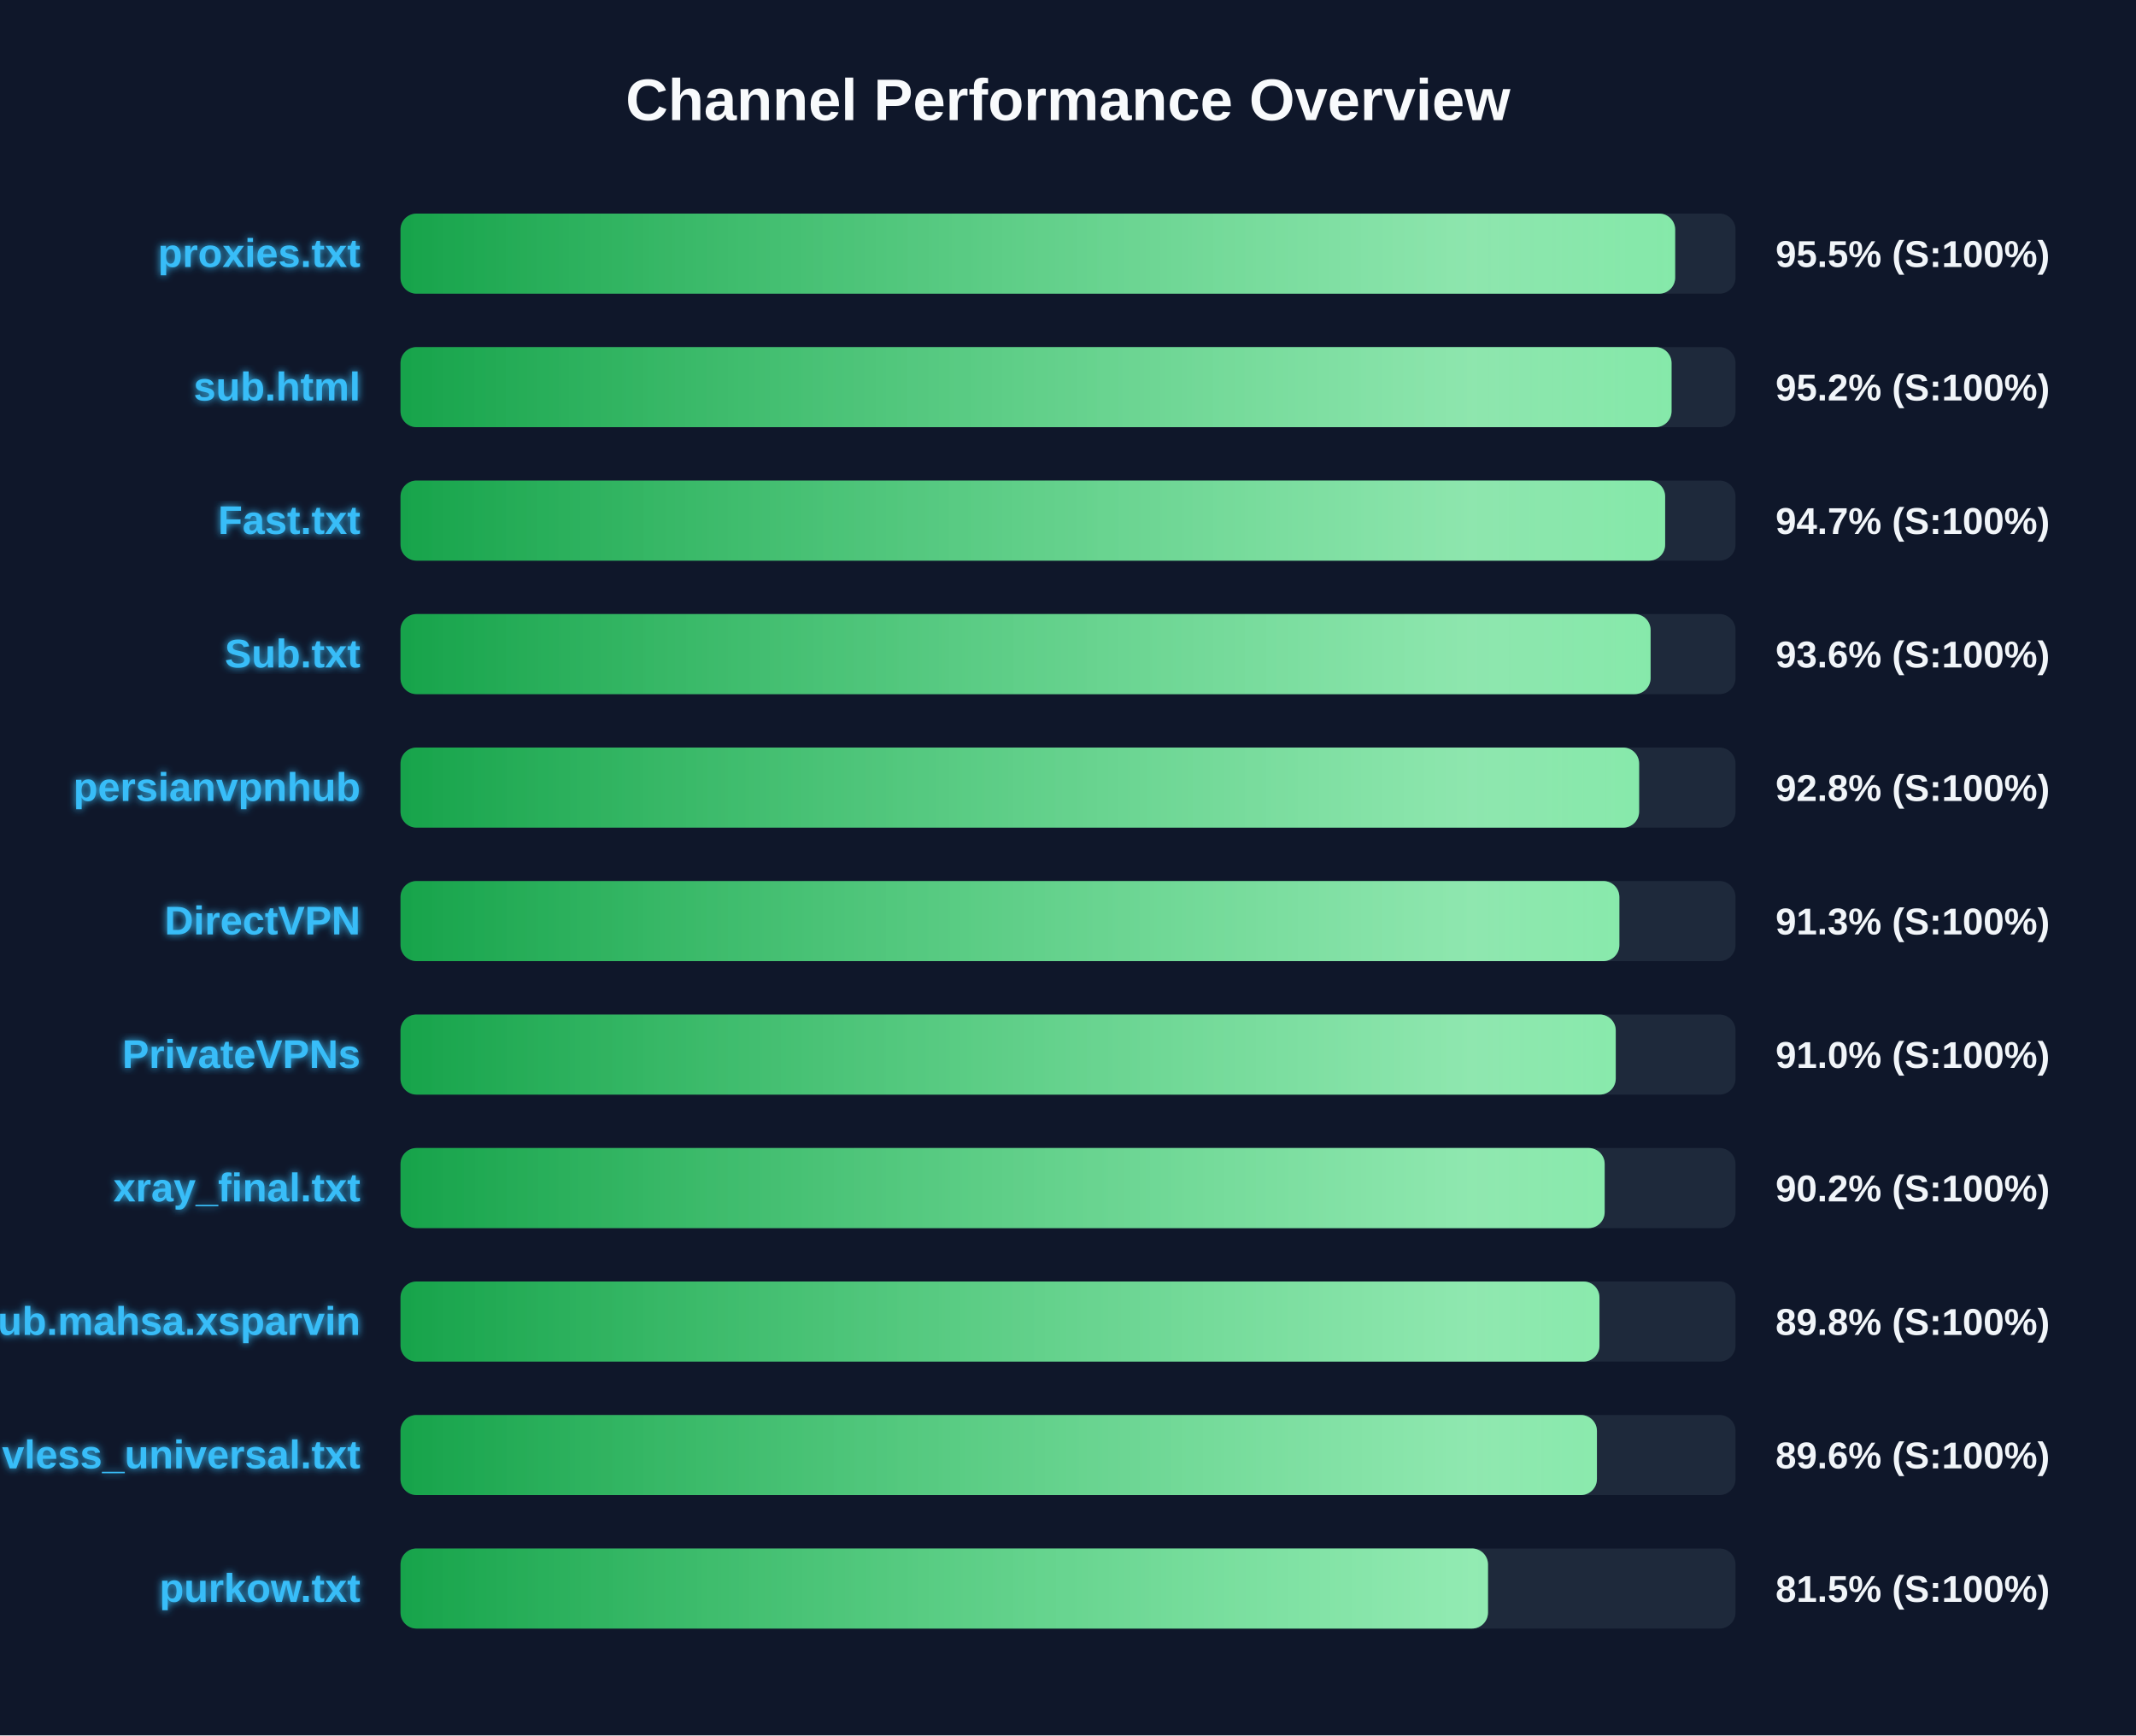
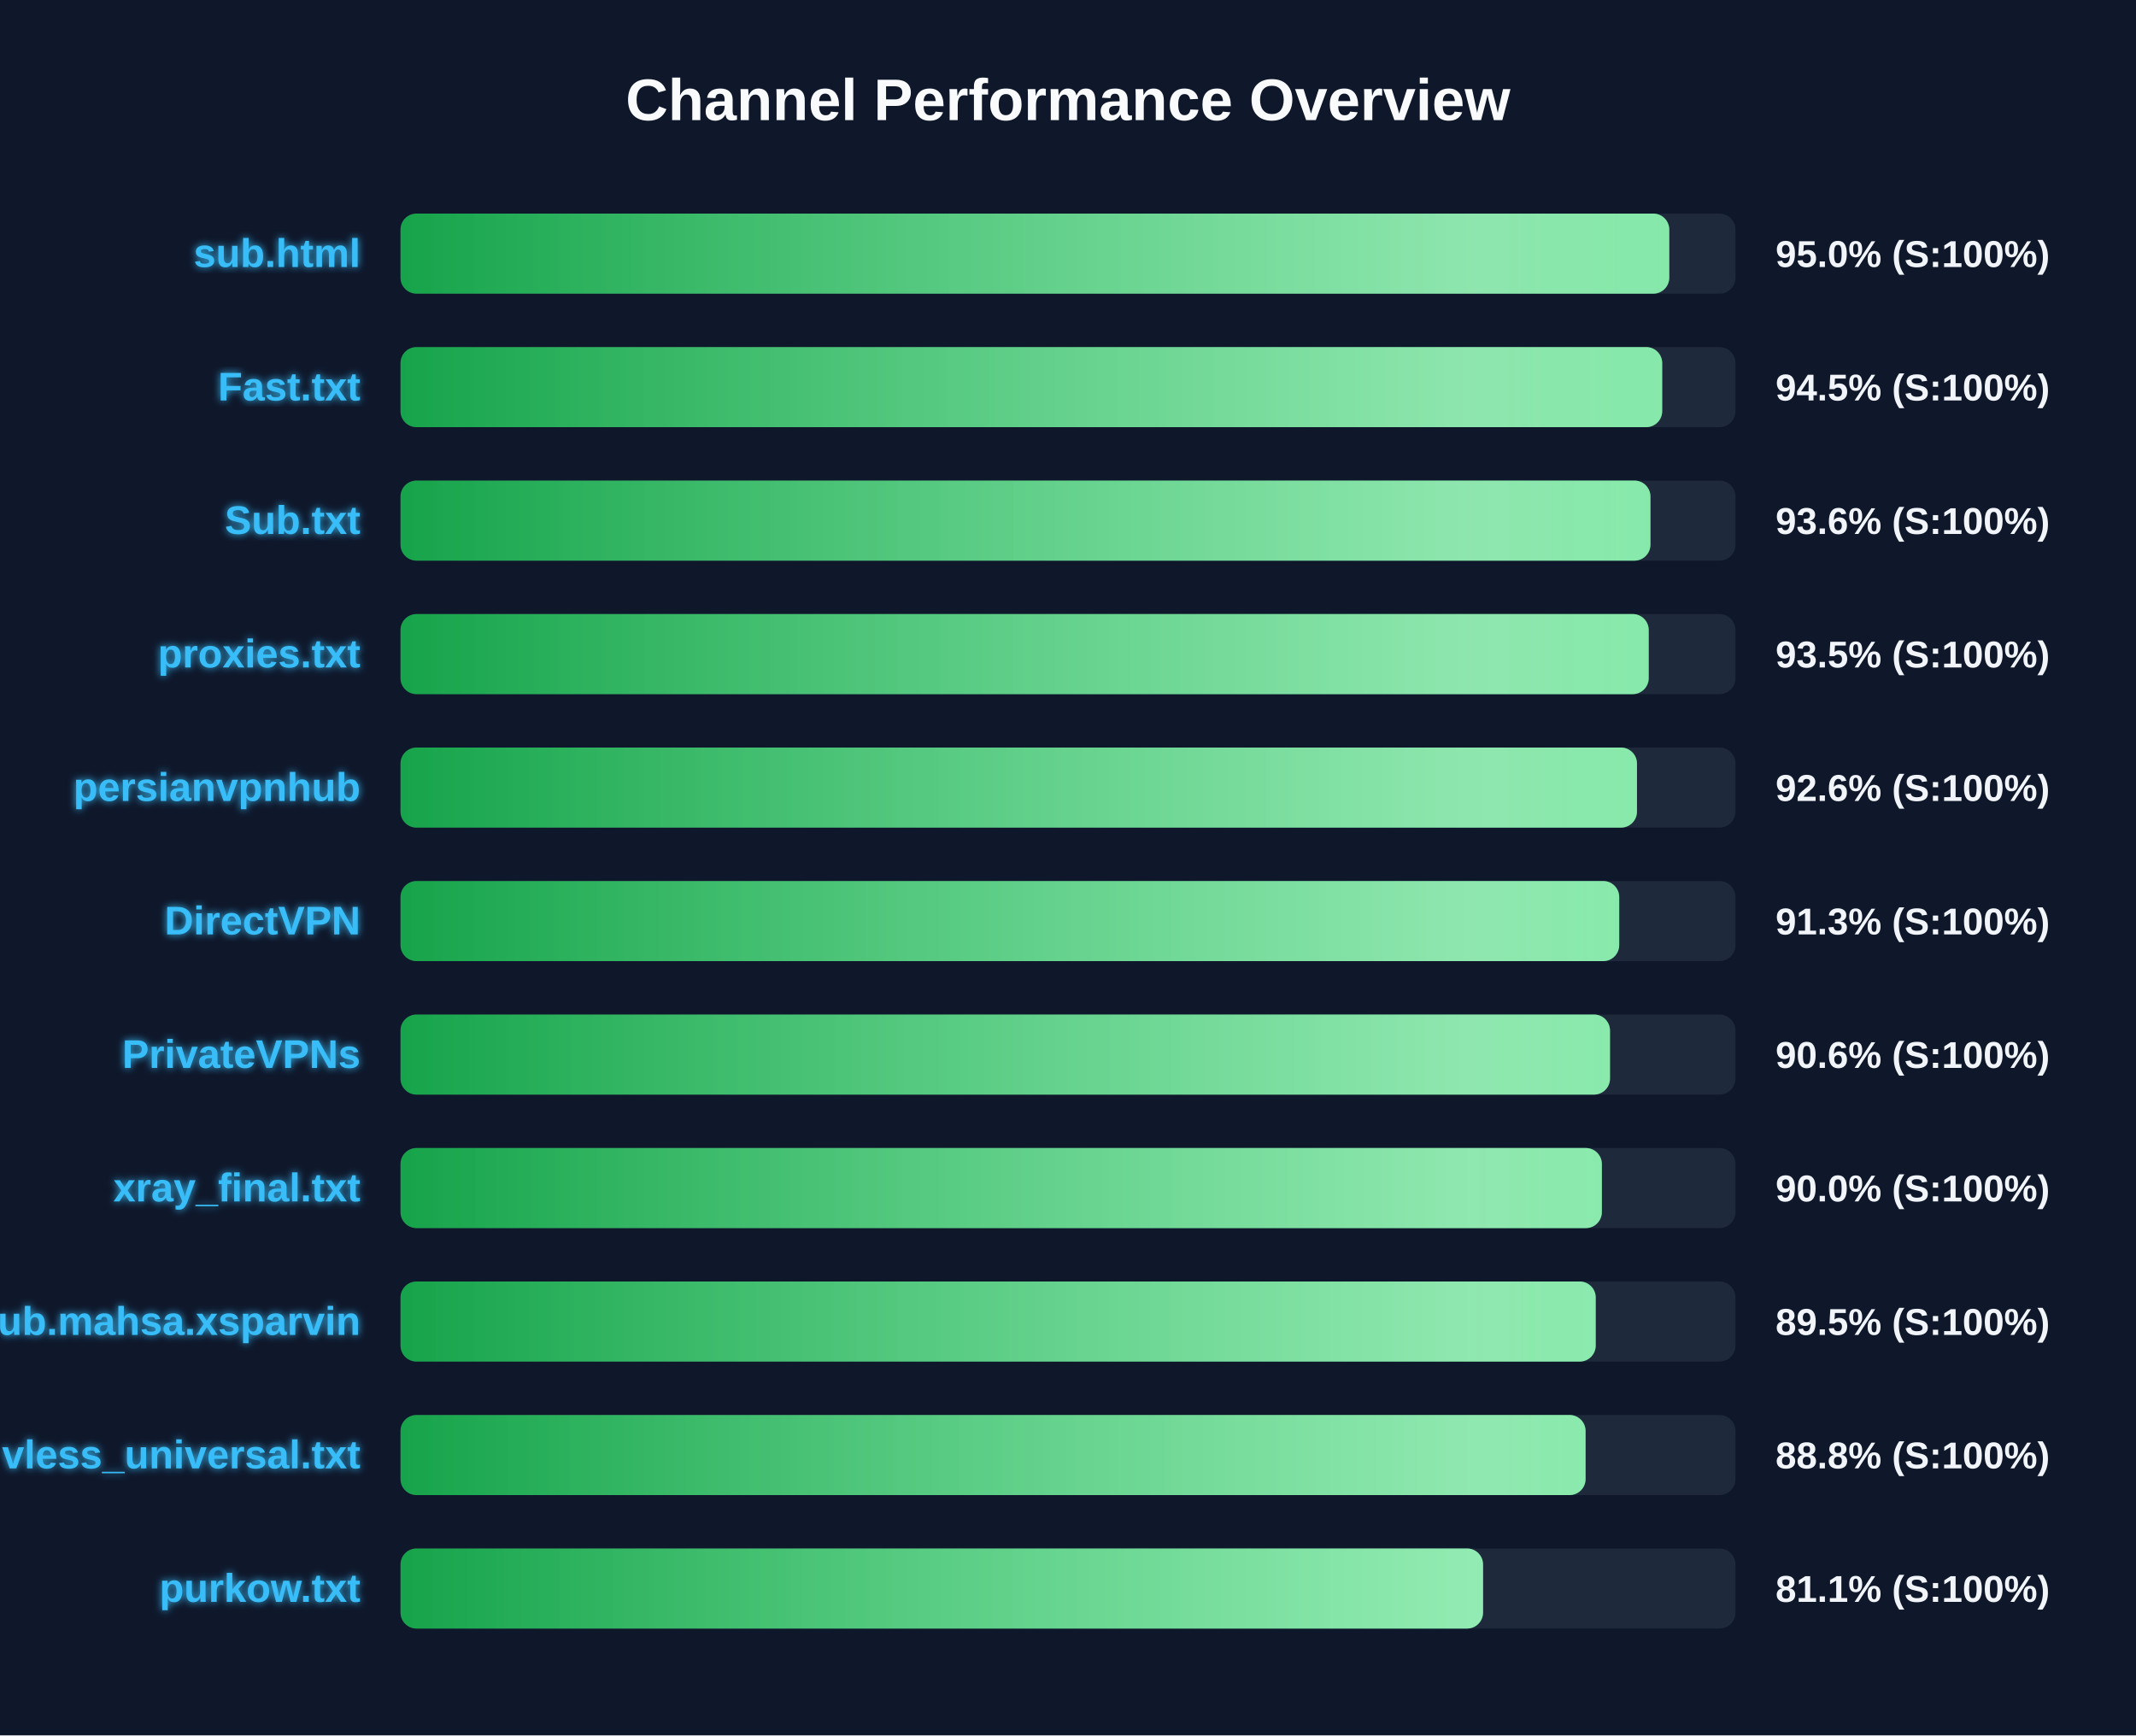
<svg xmlns="http://www.w3.org/2000/svg" width="800" height="650" version="1.1">
  <defs>
    <linearGradient id="grad-green" x1="0%" y1="0%" x2="100%" y2="0%">
      <stop offset="0%" stop-color="#16a34a" />
      <stop offset="100%" stop-color="#4ade80" />
    </linearGradient>
    <linearGradient id="grad-yellow" x1="0%" y1="0%" x2="100%" y2="0%">
      <stop offset="0%" stop-color="#ca8a04" />
      <stop offset="100%" stop-color="#fde047" />
    </linearGradient>
    <linearGradient id="grad-red" x1="0%" y1="0%" x2="100%" y2="0%">
      <stop offset="0%" stop-color="#dc2626" />
      <stop offset="100%" stop-color="#f87171" />
    </linearGradient>
    <linearGradient id="shimmer" x1="0%" y1="0%" x2="100%" y2="0%">
      <stop offset="0%" stop-color="rgba(255,255,255,0)" />
      <stop offset="50%" stop-color="rgba(255,255,255,0.4)" />
      <stop offset="100%" stop-color="rgba(255,255,255,0)" />
    </linearGradient>
    <filter id="glow" x="-20%" y="-20%" width="140%" height="140%">
      <feGaussianBlur stdDeviation="1.5" result="blur" />
      <feComposite in="SourceGraphic" in2="blur" operator="over" />
    </filter>
  </defs>
  <style>
        .bg-rect { fill: #0f172a; }
        .title { font: bold 22px 'Segoe UI', Arial, sans-serif; fill: #f8fafc; }
        .row { font: bold 15px 'Segoe UI', Arial, sans-serif; fill: #38bdf8; filter: url(#glow); }
        .score { font: bold 14px 'Segoe UI', Arial, sans-serif; fill: #f1f5f9; }
        @keyframes shimmer-anim {
            0% { transform: translateX(-100%); }
            100% { transform: translateX(200%); }
        }
        .shimmer-rect {
            animation: shimmer-anim 2.5s infinite linear;
        }
    </style>
  <rect width="100%" height="100%" class="bg-rect" />
  <text x="400" y="45" text-anchor="middle" class="title">Channel Performance Overview</text>
  <rect x="150" y="80" width="500" height="30" fill="#1e293b" rx="6" />
  <clipPath id="clip-0">
-     <rect x="150" y="80" width="477.4" height="30" rx="6" />
+     <rect x="150" y="80" width="475.2" height="30" rx="6" />
  </clipPath>
-   <rect x="150" y="80" width="477.4" height="30" fill="url(#grad-green)" rx="6" />
+   <rect x="150" y="80" width="475.2" height="30" fill="url(#grad-green)" rx="6" />
  <g clip-path="url(#clip-0)">
    <rect x="150" y="80" width="100%" height="30" fill="url(#shimmer)" class="shimmer-rect" />
  </g>
-   <text x="135" y="100" text-anchor="end" class="row">proxies.txt</text>
-   <text x="665" y="100" text-anchor="start" class="score">95.5% (S:100%)</text>
+   <text x="135" y="100" text-anchor="end" class="row">sub.html</text>
+   <text x="665" y="100" text-anchor="start" class="score">95.0% (S:100%)</text>
  <rect x="150" y="130" width="500" height="30" fill="#1e293b" rx="6" />
  <clipPath id="clip-1">
-     <rect x="150" y="130" width="476.05" height="30" rx="6" />
+     <rect x="150" y="130" width="472.55" height="30" rx="6" />
  </clipPath>
-   <rect x="150" y="130" width="476.05" height="30" fill="url(#grad-green)" rx="6" />
+   <rect x="150" y="130" width="472.55" height="30" fill="url(#grad-green)" rx="6" />
  <g clip-path="url(#clip-1)">
    <rect x="150" y="130" width="100%" height="30" fill="url(#shimmer)" class="shimmer-rect" />
  </g>
-   <text x="135" y="150" text-anchor="end" class="row">sub.html</text>
-   <text x="665" y="150" text-anchor="start" class="score">95.2% (S:100%)</text>
+   <text x="135" y="150" text-anchor="end" class="row">Fast.txt</text>
+   <text x="665" y="150" text-anchor="start" class="score">94.5% (S:100%)</text>
  <rect x="150" y="180" width="500" height="30" fill="#1e293b" rx="6" />
  <clipPath id="clip-2">
-     <rect x="150" y="180" width="473.65" height="30" rx="6" />
+     <rect x="150" y="180" width="468.15" height="30" rx="6" />
  </clipPath>
-   <rect x="150" y="180" width="473.65" height="30" fill="url(#grad-green)" rx="6" />
+   <rect x="150" y="180" width="468.15" height="30" fill="url(#grad-green)" rx="6" />
  <g clip-path="url(#clip-2)">
    <rect x="150" y="180" width="100%" height="30" fill="url(#shimmer)" class="shimmer-rect" />
  </g>
-   <text x="135" y="200" text-anchor="end" class="row">Fast.txt</text>
-   <text x="665" y="200" text-anchor="start" class="score">94.7% (S:100%)</text>
+   <text x="135" y="200" text-anchor="end" class="row">Sub.txt</text>
+   <text x="665" y="200" text-anchor="start" class="score">93.6% (S:100%)</text>
  <rect x="150" y="230" width="500" height="30" fill="#1e293b" rx="6" />
  <clipPath id="clip-3">
-     <rect x="150" y="230" width="468.2" height="30" rx="6" />
+     <rect x="150" y="230" width="467.5" height="30" rx="6" />
  </clipPath>
-   <rect x="150" y="230" width="468.2" height="30" fill="url(#grad-green)" rx="6" />
+   <rect x="150" y="230" width="467.5" height="30" fill="url(#grad-green)" rx="6" />
  <g clip-path="url(#clip-3)">
    <rect x="150" y="230" width="100%" height="30" fill="url(#shimmer)" class="shimmer-rect" />
  </g>
-   <text x="135" y="250" text-anchor="end" class="row">Sub.txt</text>
-   <text x="665" y="250" text-anchor="start" class="score">93.6% (S:100%)</text>
+   <text x="135" y="250" text-anchor="end" class="row">proxies.txt</text>
+   <text x="665" y="250" text-anchor="start" class="score">93.5% (S:100%)</text>
  <rect x="150" y="280" width="500" height="30" fill="#1e293b" rx="6" />
  <clipPath id="clip-4">
-     <rect x="150" y="280" width="463.9" height="30" rx="6" />
+     <rect x="150" y="280" width="463.1" height="30" rx="6" />
  </clipPath>
-   <rect x="150" y="280" width="463.9" height="30" fill="url(#grad-green)" rx="6" />
+   <rect x="150" y="280" width="463.1" height="30" fill="url(#grad-green)" rx="6" />
  <g clip-path="url(#clip-4)">
    <rect x="150" y="280" width="100%" height="30" fill="url(#shimmer)" class="shimmer-rect" />
  </g>
  <text x="135" y="300" text-anchor="end" class="row">persianvpnhub</text>
-   <text x="665" y="300" text-anchor="start" class="score">92.8% (S:100%)</text>
+   <text x="665" y="300" text-anchor="start" class="score">92.6% (S:100%)</text>
  <rect x="150" y="330" width="500" height="30" fill="#1e293b" rx="6" />
  <clipPath id="clip-5">
-     <rect x="150" y="330" width="456.5" height="30" rx="6" />
+     <rect x="150" y="330" width="456.45" height="30" rx="6" />
  </clipPath>
-   <rect x="150" y="330" width="456.5" height="30" fill="url(#grad-green)" rx="6" />
+   <rect x="150" y="330" width="456.45" height="30" fill="url(#grad-green)" rx="6" />
  <g clip-path="url(#clip-5)">
    <rect x="150" y="330" width="100%" height="30" fill="url(#shimmer)" class="shimmer-rect" />
  </g>
  <text x="135" y="350" text-anchor="end" class="row">DirectVPN</text>
  <text x="665" y="350" text-anchor="start" class="score">91.3% (S:100%)</text>
  <rect x="150" y="380" width="500" height="30" fill="#1e293b" rx="6" />
  <clipPath id="clip-6">
-     <rect x="150" y="380" width="455.15" height="30" rx="6" />
+     <rect x="150" y="380" width="453.0" height="30" rx="6" />
  </clipPath>
-   <rect x="150" y="380" width="455.15" height="30" fill="url(#grad-green)" rx="6" />
+   <rect x="150" y="380" width="453.0" height="30" fill="url(#grad-green)" rx="6" />
  <g clip-path="url(#clip-6)">
    <rect x="150" y="380" width="100%" height="30" fill="url(#shimmer)" class="shimmer-rect" />
  </g>
  <text x="135" y="400" text-anchor="end" class="row">PrivateVPNs</text>
-   <text x="665" y="400" text-anchor="start" class="score">91.0% (S:100%)</text>
+   <text x="665" y="400" text-anchor="start" class="score">90.6% (S:100%)</text>
  <rect x="150" y="430" width="500" height="30" fill="#1e293b" rx="6" />
  <clipPath id="clip-7">
-     <rect x="150" y="430" width="451.0" height="30" rx="6" />
+     <rect x="150" y="430" width="449.95" height="30" rx="6" />
  </clipPath>
-   <rect x="150" y="430" width="451.0" height="30" fill="url(#grad-green)" rx="6" />
+   <rect x="150" y="430" width="449.95" height="30" fill="url(#grad-green)" rx="6" />
  <g clip-path="url(#clip-7)">
    <rect x="150" y="430" width="100%" height="30" fill="url(#shimmer)" class="shimmer-rect" />
  </g>
  <text x="135" y="450" text-anchor="end" class="row">xray_final.txt</text>
-   <text x="665" y="450" text-anchor="start" class="score">90.2% (S:100%)</text>
+   <text x="665" y="450" text-anchor="start" class="score">90.0% (S:100%)</text>
  <rect x="150" y="480" width="500" height="30" fill="#1e293b" rx="6" />
  <clipPath id="clip-8">
-     <rect x="150" y="480" width="449.05" height="30" rx="6" />
+     <rect x="150" y="480" width="447.65" height="30" rx="6" />
  </clipPath>
-   <rect x="150" y="480" width="449.05" height="30" fill="url(#grad-green)" rx="6" />
+   <rect x="150" y="480" width="447.65" height="30" fill="url(#grad-green)" rx="6" />
  <g clip-path="url(#clip-8)">
    <rect x="150" y="480" width="100%" height="30" fill="url(#shimmer)" class="shimmer-rect" />
  </g>
  <text x="135" y="500" text-anchor="end" class="row">Sub.mahsa.xsparvin</text>
-   <text x="665" y="500" text-anchor="start" class="score">89.8% (S:100%)</text>
+   <text x="665" y="500" text-anchor="start" class="score">89.5% (S:100%)</text>
  <rect x="150" y="530" width="500" height="30" fill="#1e293b" rx="6" />
  <clipPath id="clip-9">
-     <rect x="150" y="530" width="448.1" height="30" rx="6" />
+     <rect x="150" y="530" width="443.85" height="30" rx="6" />
  </clipPath>
-   <rect x="150" y="530" width="448.1" height="30" fill="url(#grad-green)" rx="6" />
+   <rect x="150" y="530" width="443.85" height="30" fill="url(#grad-green)" rx="6" />
  <g clip-path="url(#clip-9)">
    <rect x="150" y="530" width="100%" height="30" fill="url(#shimmer)" class="shimmer-rect" />
  </g>
  <text x="135" y="550" text-anchor="end" class="row">vless_universal.txt</text>
-   <text x="665" y="550" text-anchor="start" class="score">89.6% (S:100%)</text>
+   <text x="665" y="550" text-anchor="start" class="score">88.8% (S:100%)</text>
  <rect x="150" y="580" width="500" height="30" fill="#1e293b" rx="6" />
  <clipPath id="clip-10">
-     <rect x="150" y="580" width="407.3" height="30" rx="6" />
+     <rect x="150" y="580" width="405.45" height="30" rx="6" />
  </clipPath>
-   <rect x="150" y="580" width="407.3" height="30" fill="url(#grad-green)" rx="6" />
+   <rect x="150" y="580" width="405.45" height="30" fill="url(#grad-green)" rx="6" />
  <g clip-path="url(#clip-10)">
    <rect x="150" y="580" width="100%" height="30" fill="url(#shimmer)" class="shimmer-rect" />
  </g>
  <text x="135" y="600" text-anchor="end" class="row">purkow.txt</text>
-   <text x="665" y="600" text-anchor="start" class="score">81.5% (S:100%)</text>
+   <text x="665" y="600" text-anchor="start" class="score">81.1% (S:100%)</text>
</svg>
